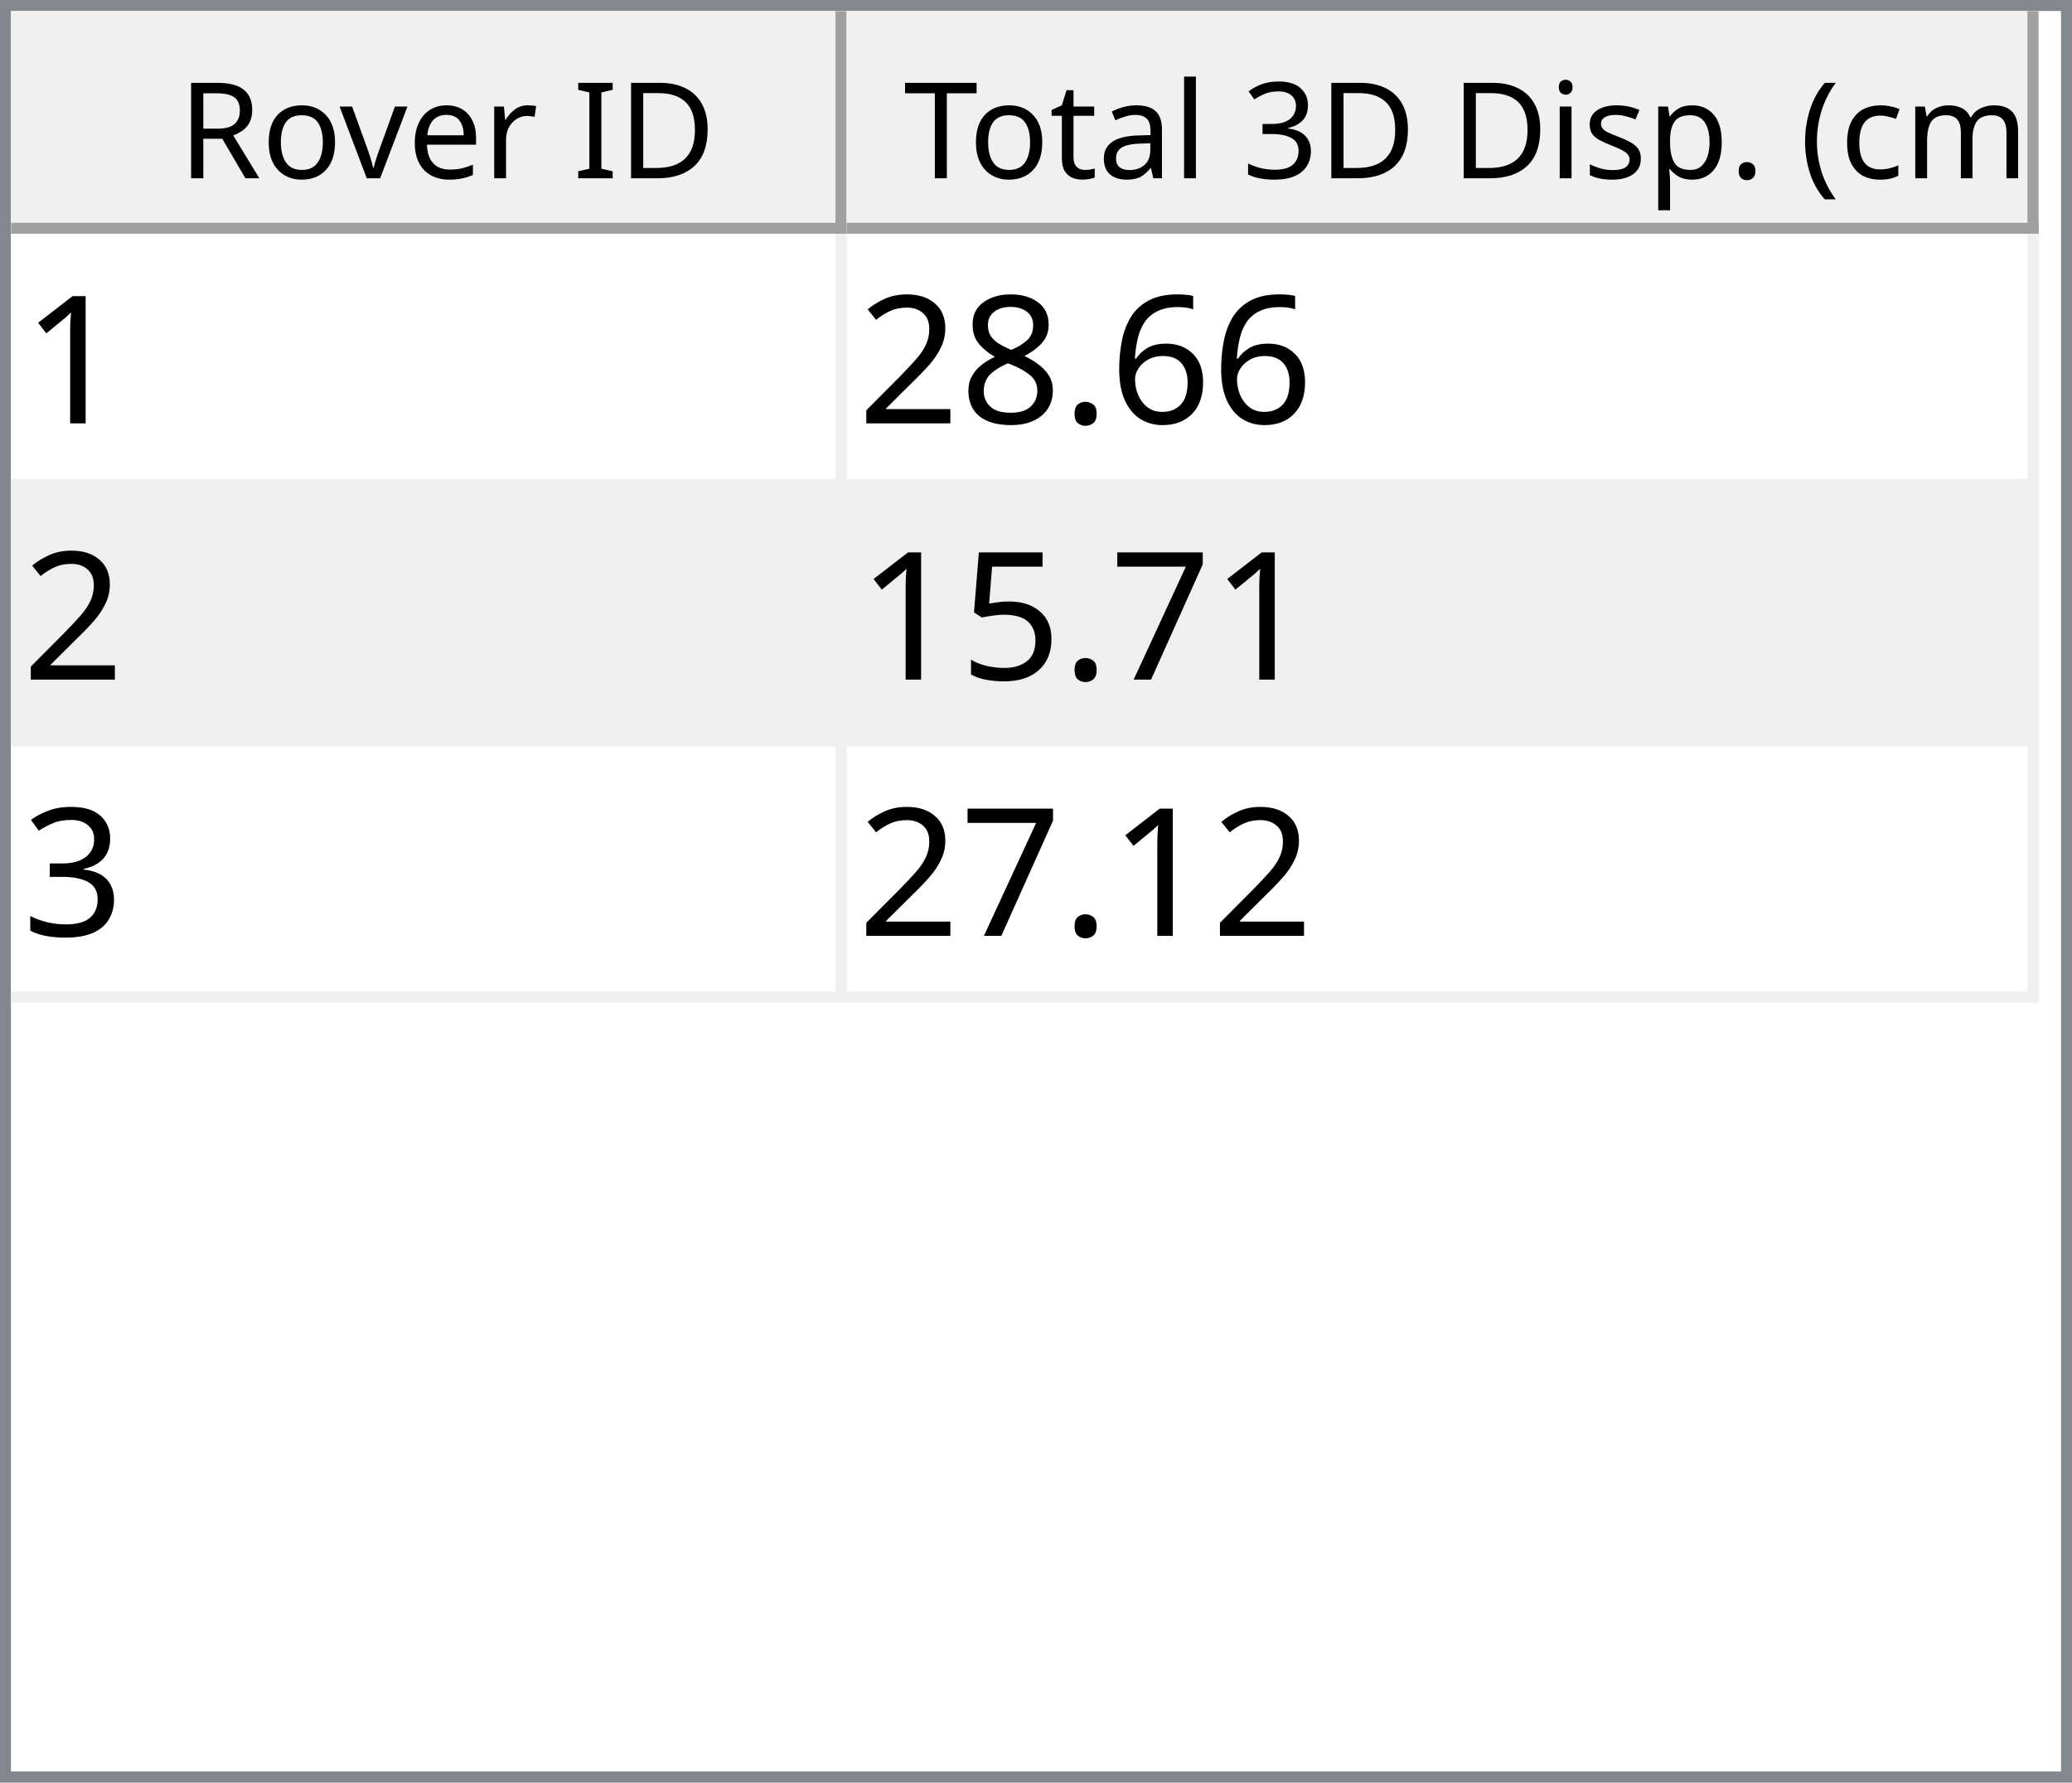
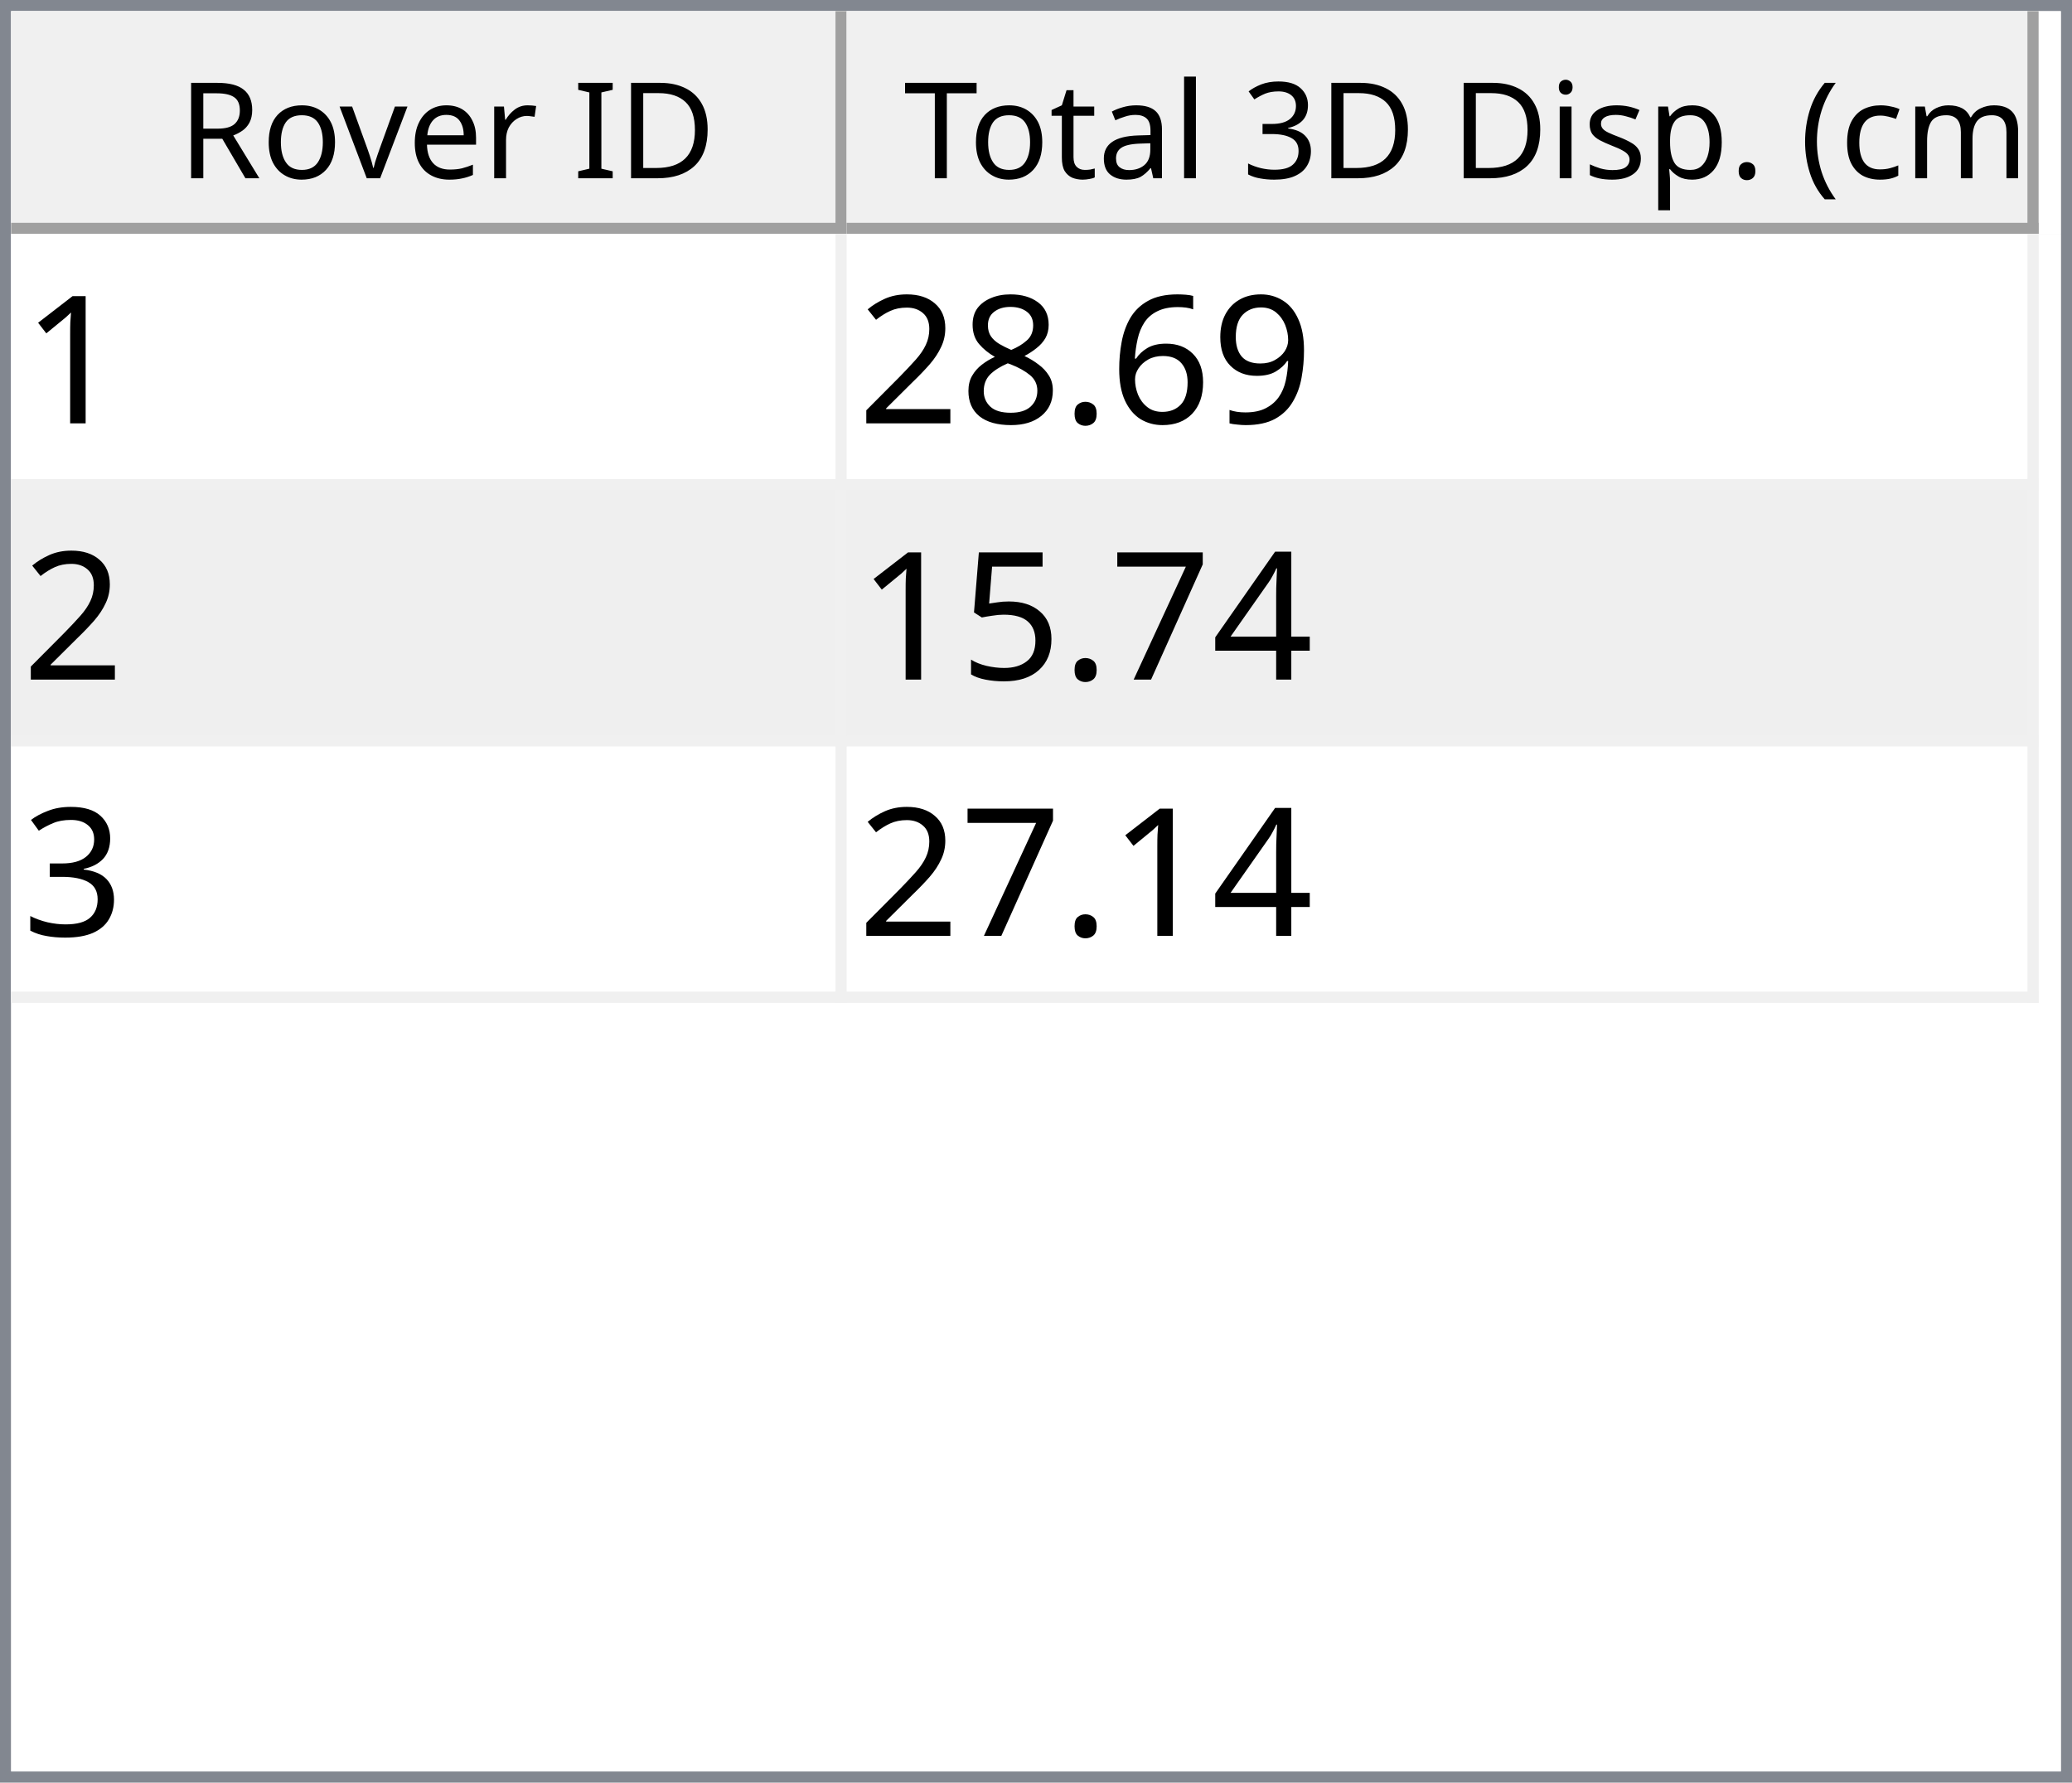
<svg xmlns="http://www.w3.org/2000/svg" style="fill-opacity:1; color-rendering:auto; color-interpolation:auto; text-rendering:auto; stroke:black; stroke-linecap:square; stroke-miterlimit:10; shape-rendering:auto; stroke-opacity:1; fill:black; stroke-dasharray:none; font-weight:normal; stroke-width:1; font-family:'Dialog'; font-style:normal; stroke-linejoin:miter; font-size:12px; stroke-dashoffset:0; image-rendering:auto;" width="186" height="160">
  <defs id="genericDefs" />
  <g>
    <defs id="defs1">
      <clipPath clipPathUnits="userSpaceOnUse" id="clipPath1">
        <path d="M0 0 L186 0 L186 160 L0 160 L0 0 Z" />
      </clipPath>
      <clipPath clipPathUnits="userSpaceOnUse" id="clipPath2">
        <path d="M0 0 L0 160 L186 160 L186 0 Z" />
      </clipPath>
      <clipPath clipPathUnits="userSpaceOnUse" id="clipPath3">
        <path d="M0 0 L0 20 L184 20 L184 0 Z" />
      </clipPath>
      <clipPath clipPathUnits="userSpaceOnUse" id="clipPath4">
        <path d="M0 0 L0 20 L75 20 L75 0 Z" />
      </clipPath>
      <clipPath clipPathUnits="userSpaceOnUse" id="clipPath5">
        <path d="M1 1 L1 19 L74 19 L74 1 Z" />
      </clipPath>
      <clipPath clipPathUnits="userSpaceOnUse" id="clipPath6">
        <path d="M0 0 L0 18 L73 18 L73 0 Z" />
      </clipPath>
      <clipPath clipPathUnits="userSpaceOnUse" id="clipPath7">
        <path d="M-0.5 -0.5 L-0.5 19.5 L74.5 19.5 L74.5 -0.5 Z" />
      </clipPath>
      <clipPath clipPathUnits="userSpaceOnUse" id="clipPath8">
        <path d="M0 0 L0 20 L107 20 L107 0 Z" />
      </clipPath>
      <clipPath clipPathUnits="userSpaceOnUse" id="clipPath9">
        <path d="M1 1 L1 19 L106 19 L106 1 Z" />
      </clipPath>
      <clipPath clipPathUnits="userSpaceOnUse" id="clipPath10">
        <path d="M0 0 L0 18 L105 18 L105 0 Z" />
      </clipPath>
      <clipPath clipPathUnits="userSpaceOnUse" id="clipPath11">
        <path d="M-0.5 -0.5 L-0.5 19.5 L106.5 19.5 L106.5 -0.5 Z" />
      </clipPath>
      <clipPath clipPathUnits="userSpaceOnUse" id="clipPath12">
        <path d="M0 0 L0 138 L184 138 L184 0 Z" />
      </clipPath>
      <clipPath clipPathUnits="userSpaceOnUse" id="clipPath13">
        <path d="M0 0 L0 69 L182 69 L182 0 Z" />
      </clipPath>
      <clipPath clipPathUnits="userSpaceOnUse" id="clipPath14">
        <path d="M-0.5 -0.5 L-0.5 68.5 L181.5 68.5 L181.5 -0.5 Z" />
      </clipPath>
      <clipPath clipPathUnits="userSpaceOnUse" id="clipPath15">
        <path d="M0 0 L0 22 L74 22 L74 0 Z" />
      </clipPath>
      <clipPath clipPathUnits="userSpaceOnUse" id="clipPath16">
        <path d="M0 0 L0 22 L106 22 L106 0 Z" />
      </clipPath>
      <font horiz-adv-x="64.551" id="font1">
        <font-face ascent="107.91" descent="25.098" units-per-em="100" style="font-style:normal; font-family:Segoe UI; font-weight:normal;" />
        <missing-glyph horiz-adv-x="64.551" d="M8.109 0 L8.109 68.266 L56.453 68.266 L56.453 0 L8.109 0 ZM15.328 7.234 L49.219 7.234 L49.219 61.031 L15.328 61.031 L15.328 7.234 Z" />
        <glyph unicode="D" horiz-adv-x="70.117" d="M9.188 0 L9.188 70.016 L28.516 70.016 Q65.531 70.016 65.531 35.891 Q65.531 19.672 55.25 9.836 Q44.969 0 27.734 0 L9.188 0 ZM17.391 62.594 L17.391 7.422 L27.828 7.422 Q41.609 7.422 49.273 14.797 Q56.938 22.172 56.938 35.688 Q56.938 62.594 28.328 62.594 L17.391 62.594 Z" />
        <glyph unicode="I" horiz-adv-x="26.611" d="M17.391 0 L9.188 0 L9.188 70.016 L17.391 70.016 L17.391 0 Z" />
        <glyph unicode=" " horiz-adv-x="27.393" d="" />
        <glyph unicode="r" horiz-adv-x="34.766" d="M34.188 41.891 Q32.078 43.5 28.125 43.5 Q23 43.5 19.555 38.672 Q16.109 33.844 16.109 25.484 L16.109 0 L8.109 0 L8.109 50 L16.109 50 L16.109 39.703 L16.312 39.703 Q18.016 44.969 21.531 47.922 Q25.047 50.875 29.391 50.875 Q32.516 50.875 34.188 50.203 L34.188 41.891 Z" />
        <glyph unicode="e" horiz-adv-x="52.295" d="M48.297 23 L12.984 23 Q13.188 14.656 17.484 10.109 Q21.781 5.562 29.297 5.562 Q37.75 5.562 44.828 11.141 L44.828 3.609 Q38.234 -1.172 27.391 -1.172 Q16.797 -1.172 10.742 5.641 Q4.688 12.453 4.688 24.812 Q4.688 36.469 11.305 43.82 Q17.922 51.172 27.734 51.172 Q37.547 51.172 42.922 44.828 Q48.297 38.484 48.297 27.203 L48.297 23 ZM40.094 29.781 Q40.047 36.719 36.75 40.578 Q33.453 44.438 27.594 44.438 Q21.922 44.438 17.969 40.383 Q14.016 36.328 13.094 29.781 L40.094 29.781 Z" />
        <glyph unicode="v" horiz-adv-x="47.9" d="M47.406 50 L27.484 0 L19.625 0 L0.688 50 L9.469 50 L22.172 13.672 Q23.578 9.672 23.922 6.688 L24.125 6.688 Q24.609 10.453 25.688 13.484 L38.969 50 L47.406 50 Z" />
        <glyph unicode="o" horiz-adv-x="58.594" d="M29 -1.172 Q17.922 -1.172 11.305 5.836 Q4.688 12.844 4.688 24.422 Q4.688 37.016 11.57 44.094 Q18.453 51.172 30.172 51.172 Q41.359 51.172 47.633 44.289 Q53.906 37.406 53.906 25.203 Q53.906 13.234 47.141 6.031 Q40.375 -1.172 29 -1.172 ZM29.594 44.438 Q21.875 44.438 17.383 39.188 Q12.891 33.938 12.891 24.703 Q12.891 15.828 17.43 10.695 Q21.969 5.562 29.594 5.562 Q37.359 5.562 41.531 10.594 Q45.703 15.625 45.703 24.906 Q45.703 34.281 41.531 39.359 Q37.359 44.438 29.594 44.438 Z" />
        <glyph unicode="R" horiz-adv-x="59.814" d="M59.375 0 L49.609 0 L37.891 19.625 Q36.281 22.359 34.766 24.289 Q33.25 26.219 31.664 27.438 Q30.078 28.656 28.25 29.219 Q26.422 29.781 24.125 29.781 L17.391 29.781 L17.391 0 L9.188 0 L9.188 70.016 L30.078 70.016 Q34.672 70.016 38.555 68.867 Q42.438 67.719 45.289 65.375 Q48.141 63.031 49.758 59.547 Q51.375 56.062 51.375 51.375 Q51.375 47.703 50.273 44.656 Q49.172 41.609 47.148 39.211 Q45.125 36.812 42.266 35.133 Q39.406 33.453 35.844 32.516 L35.844 32.328 Q37.594 31.547 38.891 30.547 Q40.188 29.547 41.359 28.18 Q42.531 26.812 43.68 25.078 Q44.828 23.344 46.234 21.047 L59.375 0 ZM17.391 62.594 L17.391 37.203 L28.516 37.203 Q31.594 37.203 34.203 38.133 Q36.812 39.062 38.719 40.797 Q40.625 42.531 41.703 45.047 Q42.781 47.562 42.781 50.688 Q42.781 56.297 39.141 59.445 Q35.5 62.594 28.609 62.594 L17.391 62.594 Z" />
        <glyph unicode=")" horiz-adv-x="30.176" d="M8.297 -15.922 L1.172 -15.922 Q16.406 2.344 16.406 26.812 Q16.406 51.469 1.078 70.016 L8.297 70.016 Q23.531 52.156 23.531 26.703 Q23.531 1.375 8.297 -15.922 Z" />
        <glyph unicode="m" horiz-adv-x="86.133" d="M79.109 0 L71.094 0 L71.094 28.719 Q71.094 37.016 68.531 40.727 Q65.969 44.438 59.906 44.438 Q54.781 44.438 51.195 39.75 Q47.609 35.062 47.609 28.516 L47.609 0 L39.594 0 L39.594 29.688 Q39.594 44.438 28.219 44.438 Q22.953 44.438 19.531 40.016 Q16.109 35.594 16.109 28.516 L16.109 0 L8.109 0 L8.109 50 L16.109 50 L16.109 42.094 L16.312 42.094 Q21.625 51.172 31.844 51.172 Q36.969 51.172 40.773 48.312 Q44.578 45.453 46 40.828 Q51.562 51.172 62.594 51.172 Q79.109 51.172 79.109 30.812 L79.109 0 Z" />
        <glyph unicode="c" horiz-adv-x="46.191" d="M42.188 2.297 Q36.422 -1.172 28.516 -1.172 Q17.828 -1.172 11.258 5.789 Q4.688 12.75 4.688 23.828 Q4.688 36.188 11.766 43.68 Q18.844 51.172 30.672 51.172 Q37.25 51.172 42.281 48.734 L42.281 40.531 Q36.719 44.438 30.375 44.438 Q22.703 44.438 17.797 38.945 Q12.891 33.453 12.891 24.516 Q12.891 15.719 17.508 10.641 Q22.125 5.562 29.891 5.562 Q36.422 5.562 42.188 9.906 L42.188 2.297 Z" />
        <glyph unicode="(" horiz-adv-x="30.176" d="M29.109 -15.922 L21.969 -15.922 Q6.844 1.375 6.844 26.703 Q6.844 52.156 21.969 70.016 L29.203 70.016 Q13.875 51.469 13.875 26.812 Q13.875 2.344 29.109 -15.922 Z" />
        <glyph unicode="." horiz-adv-x="21.68" d="M10.891 -1.078 Q8.641 -1.078 7.055 0.539 Q5.469 2.156 5.469 4.391 Q5.469 6.641 7.055 8.273 Q8.641 9.906 10.891 9.906 Q13.188 9.906 14.797 8.273 Q16.406 6.641 16.406 4.391 Q16.406 2.156 14.797 0.539 Q13.188 -1.078 10.891 -1.078 Z" />
        <glyph unicode="p" horiz-adv-x="58.789" d="M16.312 7.234 L16.109 7.234 L16.109 -23 L8.109 -23 L8.109 50 L16.109 50 L16.109 41.219 L16.312 41.219 Q22.219 51.172 33.594 51.172 Q43.266 51.172 48.688 44.461 Q54.109 37.75 54.109 26.469 Q54.109 13.922 48 6.375 Q41.891 -1.172 31.297 -1.172 Q21.578 -1.172 16.312 7.234 ZM16.109 27.391 L16.109 20.406 Q16.109 14.203 20.141 9.883 Q24.172 5.562 30.375 5.562 Q37.641 5.562 41.773 11.133 Q45.906 16.703 45.906 26.609 Q45.906 34.969 42.047 39.703 Q38.188 44.438 31.594 44.438 Q24.609 44.438 20.359 39.578 Q16.109 34.719 16.109 27.391 Z" />
        <glyph unicode="s" horiz-adv-x="42.432" d="M5.078 1.812 L5.078 10.406 Q11.625 5.562 19.484 5.562 Q30.031 5.562 30.031 12.594 Q30.031 14.594 29.125 15.992 Q28.219 17.391 26.68 18.461 Q25.141 19.531 23.07 20.383 Q21 21.234 18.609 22.172 Q15.281 23.484 12.766 24.828 Q10.25 26.172 8.57 27.859 Q6.891 29.547 6.031 31.695 Q5.172 33.844 5.172 36.719 Q5.172 40.234 6.789 42.945 Q8.406 45.656 11.086 47.484 Q13.766 49.312 17.211 50.242 Q20.656 51.172 24.312 51.172 Q30.812 51.172 35.938 48.922 L35.938 40.828 Q30.422 44.438 23.25 44.438 Q21 44.438 19.195 43.922 Q17.391 43.406 16.094 42.477 Q14.797 41.547 14.086 40.258 Q13.375 38.969 13.375 37.406 Q13.375 35.453 14.086 34.133 Q14.797 32.812 16.164 31.789 Q17.531 30.766 19.484 29.938 Q21.438 29.109 23.922 28.125 Q27.25 26.859 29.883 25.516 Q32.516 24.172 34.375 22.484 Q36.234 20.797 37.234 18.602 Q38.234 16.406 38.234 13.375 Q38.234 9.672 36.602 6.938 Q34.969 4.203 32.234 2.398 Q29.5 0.594 25.93 -0.289 Q22.359 -1.172 18.453 -1.172 Q10.75 -1.172 5.078 1.812 Z" />
        <glyph unicode="i" horiz-adv-x="24.219" d="M12.203 62.703 Q10.062 62.703 8.547 64.164 Q7.031 65.625 7.031 67.875 Q7.031 70.125 8.547 71.609 Q10.062 73.094 12.203 73.094 Q14.406 73.094 15.945 71.609 Q17.484 70.125 17.484 67.875 Q17.484 65.719 15.945 64.211 Q14.406 62.703 12.203 62.703 ZM16.109 0 L8.109 0 L8.109 50 L16.109 50 L16.109 0 Z" />
        <glyph unicode="3" horiz-adv-x="53.906" d="M46.531 19.828 Q46.531 15.094 44.75 11.211 Q42.969 7.328 39.719 4.57 Q36.469 1.812 31.93 0.297 Q27.391 -1.219 21.922 -1.219 Q11.922 -1.219 6 2.594 L6 11.188 Q13.094 5.609 22.219 5.609 Q25.875 5.609 28.828 6.539 Q31.781 7.469 33.906 9.227 Q36.031 10.984 37.18 13.477 Q38.328 15.969 38.328 19.094 Q38.328 32.812 18.797 32.812 L12.984 32.812 L12.984 39.594 L18.5 39.594 Q35.797 39.594 35.797 52.484 Q35.797 64.406 22.609 64.406 Q15.188 64.406 8.688 59.422 L8.688 67.188 Q15.375 71.188 24.609 71.188 Q29 71.188 32.57 69.969 Q36.141 68.75 38.68 66.555 Q41.219 64.359 42.609 61.281 Q44 58.203 44 54.5 Q44 40.672 30.031 36.719 L30.031 36.531 Q33.594 36.141 36.625 34.797 Q39.656 33.453 41.852 31.305 Q44.047 29.156 45.289 26.25 Q46.531 23.344 46.531 19.828 Z" />
        <glyph unicode="l" horiz-adv-x="24.219" d="M16.109 0 L8.109 0 L8.109 74.031 L16.109 74.031 L16.109 0 Z" />
        <glyph unicode="a" horiz-adv-x="50.879" d="M43.891 0 L35.891 0 L35.891 7.812 L35.688 7.812 Q30.469 -1.172 20.312 -1.172 Q12.844 -1.172 8.617 2.781 Q4.391 6.734 4.391 13.281 Q4.391 27.297 20.906 29.594 L35.891 31.688 Q35.891 44.438 25.594 44.438 Q16.547 44.438 9.281 38.281 L9.281 46.484 Q16.656 51.172 26.266 51.172 Q43.891 51.172 43.891 32.516 L43.891 0 ZM35.891 25.297 L23.828 23.641 Q18.266 22.859 15.43 20.875 Q12.594 18.891 12.594 13.875 Q12.594 10.203 15.211 7.883 Q17.828 5.562 22.172 5.562 Q28.125 5.562 32.008 9.742 Q35.891 13.922 35.891 20.312 L35.891 25.297 Z" />
        <glyph unicode="t" horiz-adv-x="33.887" d="M31.297 0.484 Q28.469 -1.078 23.828 -1.078 Q10.688 -1.078 10.688 13.578 L10.688 43.172 L2.094 43.172 L2.094 50 L10.688 50 L10.688 62.203 L18.703 64.797 L18.703 50 L31.297 50 L31.297 43.172 L18.703 43.172 L18.703 14.984 Q18.703 9.969 20.414 7.82 Q22.125 5.672 26.078 5.672 Q29.109 5.672 31.297 7.328 L31.297 0.484 Z" />
        <glyph unicode="T" horiz-adv-x="52.393" d="M50.594 62.594 L30.375 62.594 L30.375 0 L22.172 0 L22.172 62.594 L2 62.594 L2 70.016 L50.594 70.016 L50.594 62.594 Z" />
      </font>
      <font horiz-adv-x="75.0" id="font2">
        <font-face ascent="100.537" descent="21.973" units-per-em="100" style="font-style:normal; font-family:sans-serif; font-weight:normal;" />
        <missing-glyph horiz-adv-x="75.0" d="M12.5 0 L12.5 62.5 L62.5 62.5 L62.5 0 L12.5 0 ZM14.062 1.562 L60.938 1.562 L60.938 60.938 L14.062 60.938 L14.062 1.562 Z" />
        <glyph unicode="1" horiz-adv-x="55.615" d="M37.25 0 L28.469 0 L28.469 56 Q25.297 52.984 20.141 49.953 Q14.984 46.922 10.891 45.406 L10.891 53.906 Q18.266 57.375 23.781 62.305 Q29.297 67.234 31.594 71.875 L37.25 71.875 L37.25 0 Z" />
+         <glyph unicode="9" horiz-adv-x="55.615" d="M5.469 16.547 L13.922 17.328 Q14.984 11.375 18.016 8.688 Q21.047 6 25.781 6 Q29.828 6 32.883 7.859 Q35.938 9.719 37.891 12.82 Q39.844 15.922 41.164 21.195 Q42.484 26.469 42.484 31.938 Q42.484 32.516 42.438 33.688 Q39.797 29.5 35.234 26.883 Q30.672 24.266 25.344 24.266 Q16.453 24.266 10.305 30.711 Q4.156 37.156 4.156 47.703 Q4.156 58.594 10.578 65.234 Q17 71.875 26.656 71.875 Q33.641 71.875 39.43 68.117 Q45.219 64.359 48.219 57.398 Q51.219 50.438 51.219 37.25 Q51.219 23.531 48.242 15.406 Q45.266 7.281 39.383 3.031 Q33.5 -1.219 25.594 -1.219 Q17.188 -1.219 11.867 3.445 Q6.547 8.109 5.469 16.547 ZM41.453 48.141 Q41.453 55.719 37.43 60.156 Q33.406 64.594 27.734 64.594 Q21.875 64.594 17.531 59.812 Q13.188 55.031 13.188 47.406 Q13.188 40.578 17.312 36.305 Q21.438 32.031 27.484 32.031 Q33.594 32.031 37.523 36.305 Q41.453 40.578 41.453 48.141 Z" />
        <glyph unicode="6" horiz-adv-x="55.615" d="M49.75 54.047 L41.016 53.375 Q39.844 58.547 37.703 60.891 Q34.125 64.656 28.906 64.656 Q24.703 64.656 21.531 62.312 Q17.391 59.281 14.992 53.469 Q12.594 47.656 12.5 36.922 Q15.672 41.75 20.266 44.094 Q24.859 46.438 29.891 46.438 Q38.672 46.438 44.852 39.969 Q51.031 33.5 51.031 23.25 Q51.031 16.5 48.125 10.719 Q45.219 4.938 40.141 1.859 Q35.062 -1.219 28.609 -1.219 Q17.625 -1.219 10.695 6.859 Q3.766 14.938 3.766 33.5 Q3.766 54.25 11.422 63.672 Q18.109 71.875 29.438 71.875 Q37.891 71.875 43.289 67.141 Q48.688 62.406 49.75 54.047 ZM13.875 23.188 Q13.875 18.656 15.797 14.508 Q17.719 10.359 21.188 8.18 Q24.656 6 28.469 6 Q34.031 6 38.039 10.492 Q42.047 14.984 42.047 22.703 Q42.047 30.125 38.086 34.398 Q34.125 38.672 28.125 38.672 Q22.172 38.672 18.023 34.398 Q13.875 30.125 13.875 23.188 Z" />
        <glyph unicode="." horiz-adv-x="27.783" d="M9.078 0 L9.078 10.016 L19.094 10.016 L19.094 0 L9.078 0 Z" />
        <glyph unicode="8" horiz-adv-x="55.615" d="M17.672 38.812 Q12.203 40.828 9.57 44.539 Q6.938 48.25 6.938 53.422 Q6.938 61.234 12.555 66.555 Q18.172 71.875 27.484 71.875 Q36.859 71.875 42.578 66.43 Q48.297 60.984 48.297 53.172 Q48.297 48.188 45.68 44.508 Q43.062 40.828 37.75 38.812 Q44.344 36.672 47.781 31.883 Q51.219 27.094 51.219 20.453 Q51.219 11.281 44.727 5.031 Q38.234 -1.219 27.641 -1.219 Q17.047 -1.219 10.547 5.055 Q4.047 11.328 4.047 20.703 Q4.047 27.688 7.594 32.398 Q11.141 37.109 17.672 38.812 ZM15.922 53.719 Q15.922 48.641 19.195 45.414 Q22.469 42.188 27.688 42.188 Q32.766 42.188 36.016 45.383 Q39.266 48.578 39.266 53.219 Q39.266 58.062 35.914 61.359 Q32.562 64.656 27.594 64.656 Q22.562 64.656 19.242 61.43 Q15.922 58.203 15.922 53.719 ZM13.094 20.656 Q13.094 16.891 14.875 13.375 Q16.656 9.859 20.172 7.93 Q23.688 6 27.734 6 Q34.031 6 38.133 10.055 Q42.234 14.109 42.234 20.359 Q42.234 26.703 38.016 30.859 Q33.797 35.016 27.438 35.016 Q21.234 35.016 17.164 30.914 Q13.094 26.812 13.094 20.656 Z" />
        <glyph unicode="2" horiz-adv-x="55.615" d="M50.344 8.453 L50.344 0 L3.031 0 Q2.938 3.172 4.047 6.109 Q5.859 10.938 9.836 15.625 Q13.812 20.312 21.344 26.469 Q33.016 36.031 37.117 41.625 Q41.219 47.219 41.219 52.203 Q41.219 57.422 37.477 61.008 Q33.734 64.594 27.734 64.594 Q21.391 64.594 17.578 60.789 Q13.766 56.984 13.719 50.25 L4.688 51.172 Q5.609 61.281 11.664 66.578 Q17.719 71.875 27.938 71.875 Q38.234 71.875 44.242 66.164 Q50.25 60.453 50.25 52 Q50.25 47.703 48.492 43.555 Q46.734 39.406 42.656 34.812 Q38.578 30.219 29.109 22.219 Q21.188 15.578 18.945 13.211 Q16.703 10.844 15.234 8.453 L50.344 8.453 Z" />
+         <glyph unicode="4" horiz-adv-x="55.615" d="M32.328 0 L32.328 17.141 L1.266 17.141 L1.266 25.203 L33.938 71.578 L41.109 71.578 L41.109 25.203 L50.781 25.203 L50.781 17.141 L41.109 17.141 L41.109 0 L32.328 0 ZM32.328 25.203 L32.328 57.469 L9.906 25.203 L32.328 25.203 Z" />
        <glyph unicode="7" horiz-adv-x="55.615" d="M4.734 62.203 L4.734 70.656 L51.078 70.656 L51.078 63.812 Q44.234 56.547 37.523 44.484 Q30.812 32.422 27.156 19.672 Q24.516 10.688 23.781 0 L14.75 0 Q14.891 8.453 18.062 20.414 Q21.234 32.375 27.172 43.484 Q33.109 54.594 39.797 62.203 L4.734 62.203 Z" />
        <glyph unicode="5" horiz-adv-x="55.615" d="M4.156 18.75 L13.375 19.531 Q14.406 12.797 18.141 9.398 Q21.875 6 27.156 6 Q33.5 6 37.891 10.789 Q42.281 15.578 42.281 23.484 Q42.281 31 38.062 35.352 Q33.844 39.703 27 39.703 Q22.75 39.703 19.336 37.773 Q15.922 35.844 13.969 32.766 L5.719 33.844 L12.641 70.609 L48.25 70.609 L48.25 62.203 L19.672 62.203 L15.828 42.969 Q22.266 47.469 29.344 47.469 Q38.719 47.469 45.164 40.969 Q51.609 34.469 51.609 24.266 Q51.609 14.547 45.953 7.469 Q39.062 -1.219 27.156 -1.219 Q17.391 -1.219 11.211 4.25 Q5.031 9.719 4.156 18.75 Z" />
        <glyph unicode="3" horiz-adv-x="55.615" d="M4.203 18.891 L12.984 20.062 Q14.5 12.594 18.141 9.297 Q21.781 6 27 6 Q33.203 6 37.477 10.297 Q41.75 14.594 41.75 20.953 Q41.75 27 37.797 30.93 Q33.844 34.859 27.734 34.859 Q25.25 34.859 21.531 33.891 L22.516 41.609 Q23.391 41.5 23.922 41.5 Q29.547 41.5 34.039 44.43 Q38.531 47.359 38.531 53.469 Q38.531 58.297 35.258 61.477 Q31.984 64.656 26.812 64.656 Q21.688 64.656 18.266 61.43 Q14.844 58.203 13.875 51.766 L5.078 53.328 Q6.688 62.156 12.398 67.016 Q18.109 71.875 26.609 71.875 Q32.469 71.875 37.398 69.359 Q42.328 66.844 44.945 62.5 Q47.562 58.156 47.562 53.266 Q47.562 48.641 45.07 44.828 Q42.578 41.016 37.703 38.766 Q44.047 37.312 47.562 32.695 Q51.078 28.078 51.078 21.141 Q51.078 11.766 44.242 5.25 Q37.406 -1.266 26.953 -1.266 Q17.531 -1.266 11.305 4.352 Q5.078 9.969 4.203 18.891 Z" />
      </font>
    </defs>
    <g style="fill:white; stroke:white;">
      <rect x="0" y="0" width="186" style="clip-path:url(#clipPath1); stroke:none;" height="160" />
    </g>
    <g style="fill:white; text-rendering:optimizeSpeed; color-rendering:optimizeSpeed; image-rendering:optimizeSpeed; shape-rendering:crispEdges; stroke:white; color-interpolation:sRGB;">
      <rect x="0" width="186" height="160" y="0" style="stroke:none;" />
      <path style="stroke:none;" d="M0 160 L186 160 L186 0 L0 0 Z" />
    </g>
    <g style="fill:rgb(240,240,240); font-family:'Segoe UI'; stroke:rgb(240,240,240);">
      <rect x="0" y="0" width="186" style="clip-path:url(#clipPath2); stroke:none;" height="160" />
    </g>
    <g style="fill:rgb(130,135,144); font-family:'Segoe UI'; stroke:rgb(130,135,144);">
      <path d="M0 0 L186 0 L186 160 L0 160 L0 0 ZM1 1 L185 1 L185 159 L1 159 L1 1 Z" style="fill-rule:evenodd; clip-path:url(#clipPath2); stroke:none;" />
    </g>
    <g style="fill:white; font-family:'Segoe UI'; stroke:white;" transform="translate(1,1)">
      <rect x="0" y="0" width="184" style="clip-path:url(#clipPath3); stroke:none;" height="20" />
    </g>
    <g style="fill:rgb(240,240,240); font-family:'Segoe UI'; stroke:rgb(240,240,240);" transform="translate(1,1)">
      <rect x="0" y="0" width="75" style="clip-path:url(#clipPath4); stroke:none;" height="20" />
    </g>
    <g style="font-family:'Segoe UI';" transform="translate(2,2)">
      <text x="14" xml:space="preserve" y="14" style="clip-path:url(#clipPath6); stroke:none;">Rover ID</text>
    </g>
    <g style="fill:rgb(160,160,160); font-family:'Segoe UI'; stroke:rgb(160,160,160); stroke-linejoin:bevel;" transform="translate(1.5,1.5)">
      <line x1="74" x2="74" y1="0" style="fill:none; clip-path:url(#clipPath7);" y2="19" />
    </g>
    <g style="fill:rgb(160,160,160); font-family:'Segoe UI'; stroke:rgb(160,160,160); stroke-linejoin:bevel;" transform="matrix(1,0,0,1,1,1) translate(0.5,0.5)">
      <line x1="0" x2="74" y1="19" style="fill:none; clip-path:url(#clipPath7);" y2="19" />
    </g>
    <g style="fill:rgb(240,240,240); font-family:'Segoe UI'; stroke:rgb(240,240,240);" transform="translate(76,1)">
      <rect x="0" y="0" width="107" style="clip-path:url(#clipPath8); stroke:none;" height="20" />
    </g>
    <g style="font-family:'Segoe UI';" transform="translate(77,2)">
      <text x="1" xml:space="preserve" y="14" style="clip-path:url(#clipPath10); stroke:none;"> Total 3D Disp. (cm)</text>
    </g>
    <g style="fill:rgb(160,160,160); font-family:'Segoe UI'; stroke:rgb(160,160,160); stroke-linejoin:bevel;" transform="translate(76.5,1.5)">
      <line x1="106" x2="106" y1="0" style="fill:none; clip-path:url(#clipPath11);" y2="19" />
    </g>
    <g style="fill:rgb(160,160,160); font-family:'Segoe UI'; stroke:rgb(160,160,160); stroke-linejoin:bevel;" transform="matrix(1,0,0,1,76,1) translate(0.5,0.5)">
      <line x1="0" x2="106" y1="19" style="fill:none; clip-path:url(#clipPath11);" y2="19" />
    </g>
    <g style="fill:white; font-family:'Segoe UI'; stroke:white;" transform="translate(1,21)">
      <rect x="0" y="0" width="184" style="clip-path:url(#clipPath12); stroke:none;" height="138" />
    </g>
    <g style="fill:rgb(240,240,240); font-size:16px; font-family:sans-serif; stroke:rgb(240,240,240);" transform="translate(1,21)">
      <rect x="0" y="0" width="182" style="clip-path:url(#clipPath13); stroke:none;" height="69" />
      <line transform="translate(0.5,0.5)" x1="0" x2="181" y1="22" style="clip-path:url(#clipPath14); fill:none; stroke-linejoin:bevel;" y2="22" />
    </g>
    <g transform="matrix(1,0,0,1,1,21) translate(0.5,0.5)" style="fill:rgb(240,240,240); font-size:16px; font-family:sans-serif; stroke:rgb(240,240,240); stroke-linejoin:bevel;">
      <line x1="0" x2="181" y1="45" style="fill:none; clip-path:url(#clipPath14);" y2="45" />
    </g>
    <g transform="matrix(1,0,0,1,1,21) translate(0.5,0.5)" style="fill:rgb(240,240,240); font-size:16px; font-family:sans-serif; stroke:rgb(240,240,240); stroke-linejoin:bevel;">
      <line x1="0" x2="181" y1="68" style="fill:none; clip-path:url(#clipPath14);" y2="68" />
    </g>
    <g transform="matrix(1,0,0,1,1,21) translate(0.5,0.5)" style="fill:rgb(240,240,240); font-size:16px; font-family:sans-serif; stroke:rgb(240,240,240); stroke-linejoin:bevel;">
      <line x1="74" x2="74" y1="0" style="fill:none; clip-path:url(#clipPath14);" y2="68" />
    </g>
    <g transform="matrix(1,0,0,1,1,21) translate(0.5,0.5)" style="fill:rgb(240,240,240); font-size:16px; font-family:sans-serif; stroke:rgb(240,240,240); stroke-linejoin:bevel;">
      <line x1="181" x2="181" y1="0" style="fill:none; clip-path:url(#clipPath14);" y2="68" />
    </g>
    <g style="fill:white; font-size:16px; font-family:sans-serif; stroke:white;" transform="matrix(1,0,0,1,1,21)">
      <rect x="0" y="0" width="74" style="clip-path:url(#clipPath15); stroke:none;" height="22" />
      <text x="1" y="17" style="fill:black; clip-path:url(#clipPath15); stroke:none;" xml:space="preserve">1</text>
    </g>
    <g style="fill:white; font-size:16px; font-family:sans-serif; stroke:white;" transform="matrix(1,0,0,1,1,21) translate(75,0)">
      <rect x="0" y="0" width="106" style="clip-path:url(#clipPath16); stroke:none;" height="22" />
-       <text x="1" y="17" style="fill:black; clip-path:url(#clipPath16); stroke:none;" xml:space="preserve">28.66</text>
+       <text x="1" y="17" style="fill:black; clip-path:url(#clipPath16); stroke:none;" xml:space="preserve">28.69</text>
    </g>
    <g style="fill:rgb(239,239,239); font-size:16px; font-family:sans-serif; stroke:rgb(239,239,239);" transform="matrix(1,0,0,1,1,21) translate(0,23)">
      <rect x="0" y="0" width="74" style="clip-path:url(#clipPath15); stroke:none;" height="22" />
      <text x="1" y="17" style="fill:black; clip-path:url(#clipPath15); stroke:none;" xml:space="preserve">2</text>
    </g>
    <g style="fill:rgb(239,239,239); font-size:16px; font-family:sans-serif; stroke:rgb(239,239,239);" transform="matrix(1,0,0,1,1,21) translate(75,23)">
      <rect x="0" y="0" width="106" style="clip-path:url(#clipPath16); stroke:none;" height="22" />
-       <text x="1" y="17" style="fill:black; clip-path:url(#clipPath16); stroke:none;" xml:space="preserve">15.71</text>
+       <text x="1" y="17" style="fill:black; clip-path:url(#clipPath16); stroke:none;" xml:space="preserve">15.74</text>
    </g>
    <g style="fill:white; font-size:16px; font-family:sans-serif; stroke:white;" transform="matrix(1,0,0,1,1,21) translate(0,46)">
      <rect x="0" y="0" width="74" style="clip-path:url(#clipPath15); stroke:none;" height="22" />
      <text x="1" y="17" style="fill:black; clip-path:url(#clipPath15); stroke:none;" xml:space="preserve">3</text>
    </g>
    <g style="fill:white; font-size:16px; font-family:sans-serif; stroke:white;" transform="matrix(1,0,0,1,1,21) translate(75,46)">
      <rect x="0" y="0" width="106" style="clip-path:url(#clipPath16); stroke:none;" height="22" />
-       <text x="1" y="17" style="fill:black; clip-path:url(#clipPath16); stroke:none;" xml:space="preserve">27.12</text>
+       <text x="1" y="17" style="fill:black; clip-path:url(#clipPath16); stroke:none;" xml:space="preserve">27.14</text>
    </g>
  </g>
</svg>
